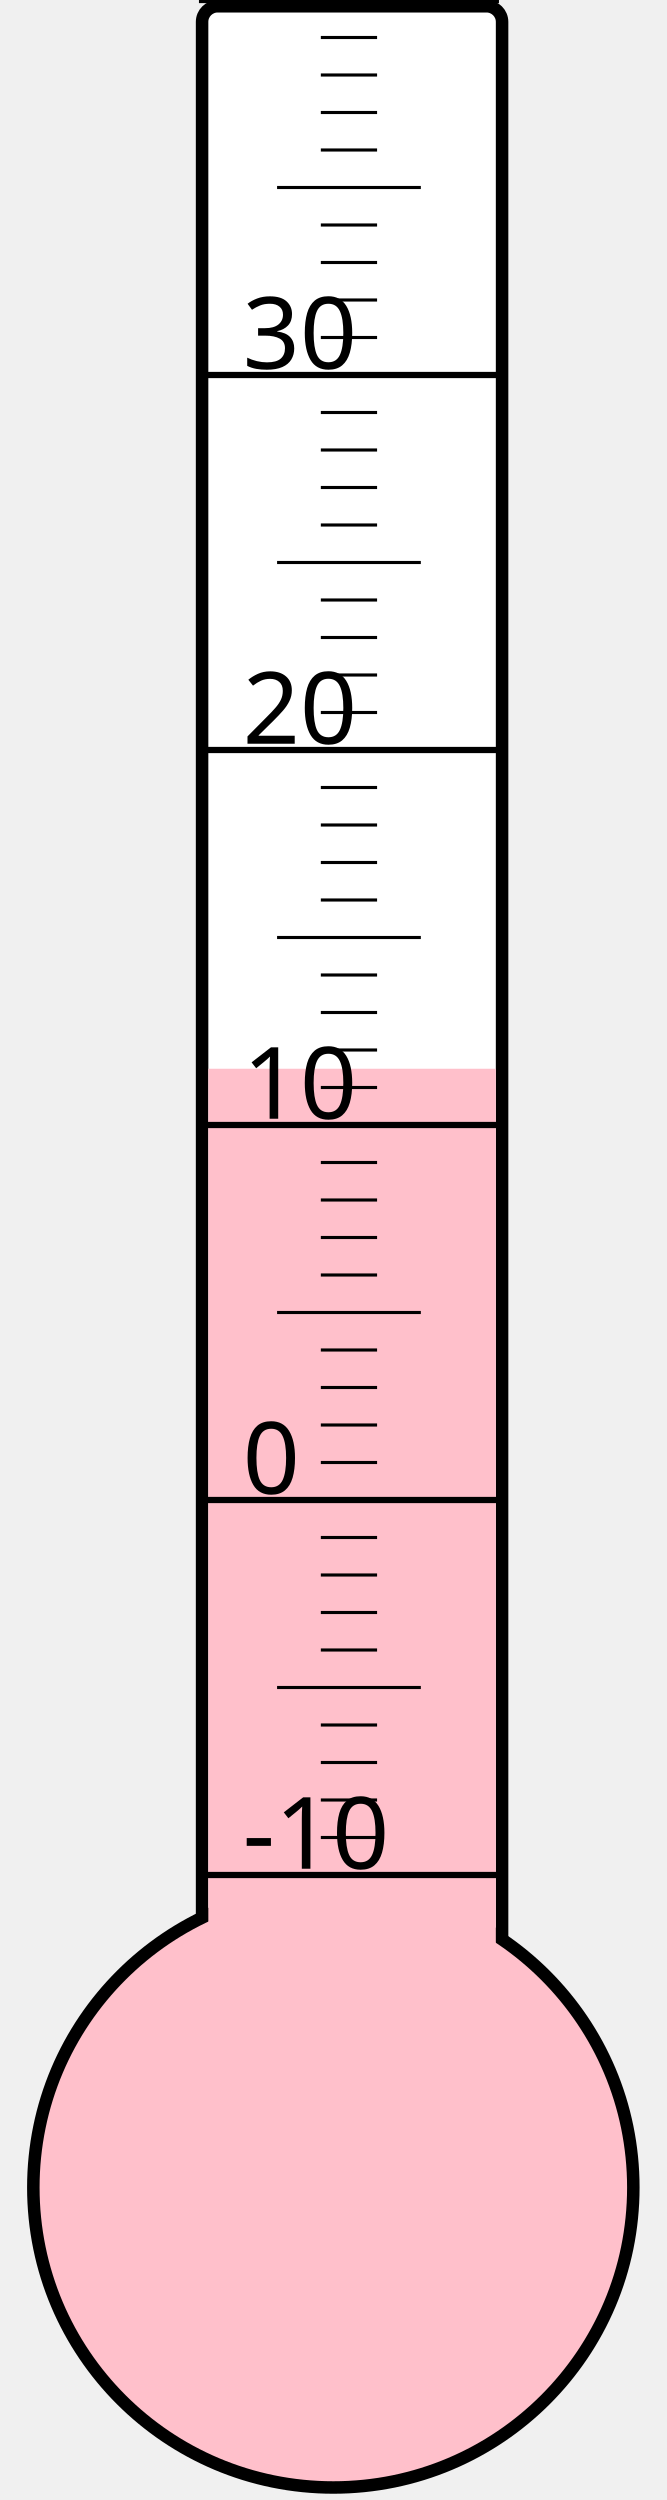
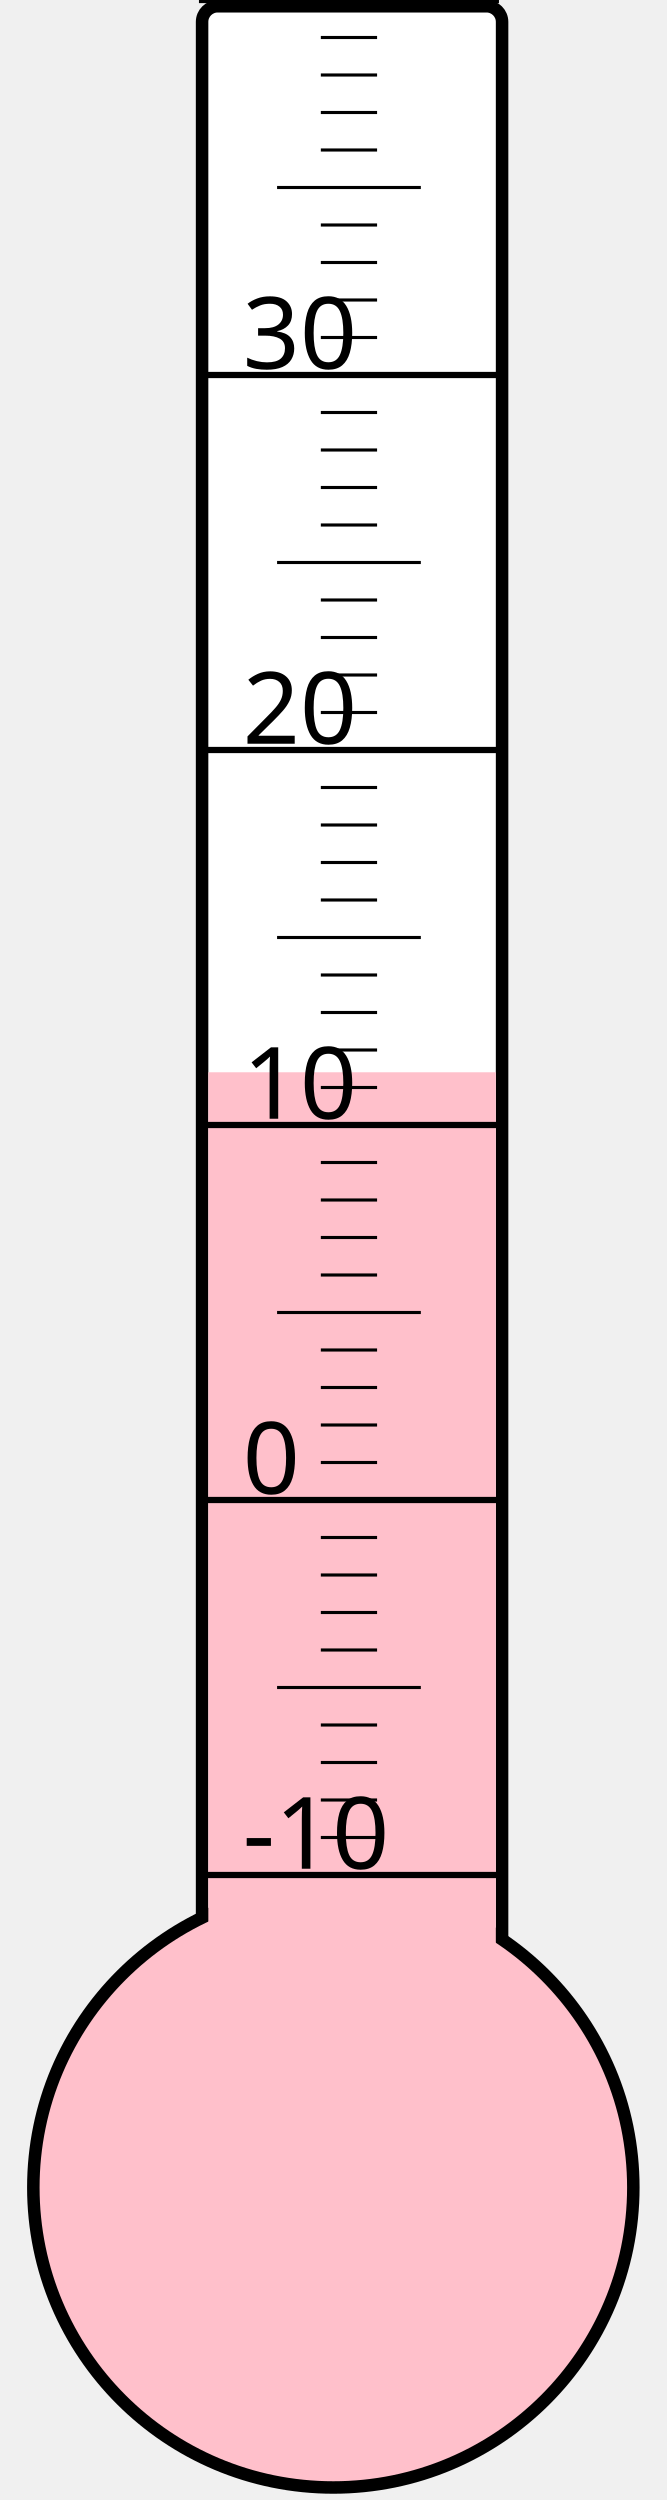
<svg xmlns="http://www.w3.org/2000/svg" width="40px" height="150px" viewBox="0 0 200 800">
  <rect width="200" height="800" x="0" y="0" style="fill: #ffffeb; fill-opacity: 0;" />
  <rect width="96" height="680" x="58" y="2" rx="5" ry="5" style="fill: white; fill-opacity: 1; stroke: black; stroke-width: 4;" />
  <circle cx="100" cy="700" r="96" style="fill: pink; stroke: black; stroke-width: 4;" />
-   <rect width="92" height="358.0" x="60" y="342.0" style="fill: pink; fill-opacity: 1; stroke-width: 0;" />
+   <rect width="92" height="356.875" x="60" y="343.125" style="fill: pink; fill-opacity: 1; stroke-width: 0;" />
  <text x="71" y="598" style="font-family: sans-serif; font-size: 24pt;">-10</text>
  <text x="71" y="478" style="font-family: sans-serif; font-size: 24pt;">0</text>
  <text x="71" y="358" style="font-family: sans-serif; font-size: 24pt;">10</text>
  <text x="71" y="238" style="font-family: sans-serif; font-size: 24pt;">20</text>
  <text x="71" y="118" style="font-family: sans-serif; font-size: 24pt;">30</text>
  <g style="stroke: black;">
    <line x1="57" y1="600" x2="153" y2="600" style="stroke-width: 2;" />
    <line x1="96" y1="588" x2="114" y2="588" style="stroke-width: 1;" />
    <line x1="96" y1="576" x2="114" y2="576" style="stroke-width: 1;" />
    <line x1="96" y1="564" x2="114" y2="564" style="stroke-width: 1;" />
    <line x1="96" y1="552" x2="114" y2="552" style="stroke-width: 1;" />
    <line x1="82" y1="540" x2="128" y2="540" style="stroke-width: 1;" />
    <line x1="96" y1="528" x2="114" y2="528" style="stroke-width: 1;" />
    <line x1="96" y1="516" x2="114" y2="516" style="stroke-width: 1;" />
    <line x1="96" y1="504" x2="114" y2="504" style="stroke-width: 1;" />
    <line x1="96" y1="492" x2="114" y2="492" style="stroke-width: 1;" />
    <line x1="57" y1="480" x2="153" y2="480" style="stroke-width: 2;" />
    <line x1="96" y1="468" x2="114" y2="468" style="stroke-width: 1;" />
    <line x1="96" y1="456" x2="114" y2="456" style="stroke-width: 1;" />
    <line x1="96" y1="444" x2="114" y2="444" style="stroke-width: 1;" />
    <line x1="96" y1="432" x2="114" y2="432" style="stroke-width: 1;" />
    <line x1="82" y1="420" x2="128" y2="420" style="stroke-width: 1;" />
    <line x1="96" y1="408" x2="114" y2="408" style="stroke-width: 1;" />
    <line x1="96" y1="396" x2="114" y2="396" style="stroke-width: 1;" />
    <line x1="96" y1="384" x2="114" y2="384" style="stroke-width: 1;" />
    <line x1="96" y1="372" x2="114" y2="372" style="stroke-width: 1;" />
    <line x1="57" y1="360" x2="153" y2="360" style="stroke-width: 2;" />
    <line x1="96" y1="348" x2="114" y2="348" style="stroke-width: 1;" />
    <line x1="96" y1="336" x2="114" y2="336" style="stroke-width: 1;" />
    <line x1="96" y1="324" x2="114" y2="324" style="stroke-width: 1;" />
    <line x1="96" y1="312" x2="114" y2="312" style="stroke-width: 1;" />
    <line x1="82" y1="300" x2="128" y2="300" style="stroke-width: 1;" />
    <line x1="96" y1="288" x2="114" y2="288" style="stroke-width: 1;" />
    <line x1="96" y1="276" x2="114" y2="276" style="stroke-width: 1;" />
    <line x1="96" y1="264" x2="114" y2="264" style="stroke-width: 1;" />
    <line x1="96" y1="252" x2="114" y2="252" style="stroke-width: 1;" />
    <line x1="57" y1="240" x2="153" y2="240" style="stroke-width: 2;" />
    <line x1="96" y1="228" x2="114" y2="228" style="stroke-width: 1;" />
    <line x1="96" y1="216" x2="114" y2="216" style="stroke-width: 1;" />
    <line x1="96" y1="204" x2="114" y2="204" style="stroke-width: 1;" />
    <line x1="96" y1="192" x2="114" y2="192" style="stroke-width: 1;" />
    <line x1="82" y1="180" x2="128" y2="180" style="stroke-width: 1;" />
    <line x1="96" y1="168" x2="114" y2="168" style="stroke-width: 1;" />
    <line x1="96" y1="156" x2="114" y2="156" style="stroke-width: 1;" />
    <line x1="96" y1="144" x2="114" y2="144" style="stroke-width: 1;" />
    <line x1="96" y1="132" x2="114" y2="132" style="stroke-width: 1;" />
    <line x1="57" y1="120" x2="153" y2="120" style="stroke-width: 2;" />
    <line x1="96" y1="108" x2="114" y2="108" style="stroke-width: 1;" />
    <line x1="96" y1="96" x2="114" y2="96" style="stroke-width: 1;" />
    <line x1="96" y1="84" x2="114" y2="84" style="stroke-width: 1;" />
    <line x1="96" y1="72" x2="114" y2="72" style="stroke-width: 1;" />
    <line x1="82" y1="60" x2="128" y2="60" style="stroke-width: 1;" />
    <line x1="96" y1="48" x2="114" y2="48" style="stroke-width: 1;" />
    <line x1="96" y1="36" x2="114" y2="36" style="stroke-width: 1;" />
    <line x1="96" y1="24" x2="114" y2="24" style="stroke-width: 1;" />
    <line x1="96" y1="12" x2="114" y2="12" style="stroke-width: 1;" />
    <line x1="57" y1="0" x2="153" y2="0" style="stroke-width: 2;" />
  </g>
</svg>
